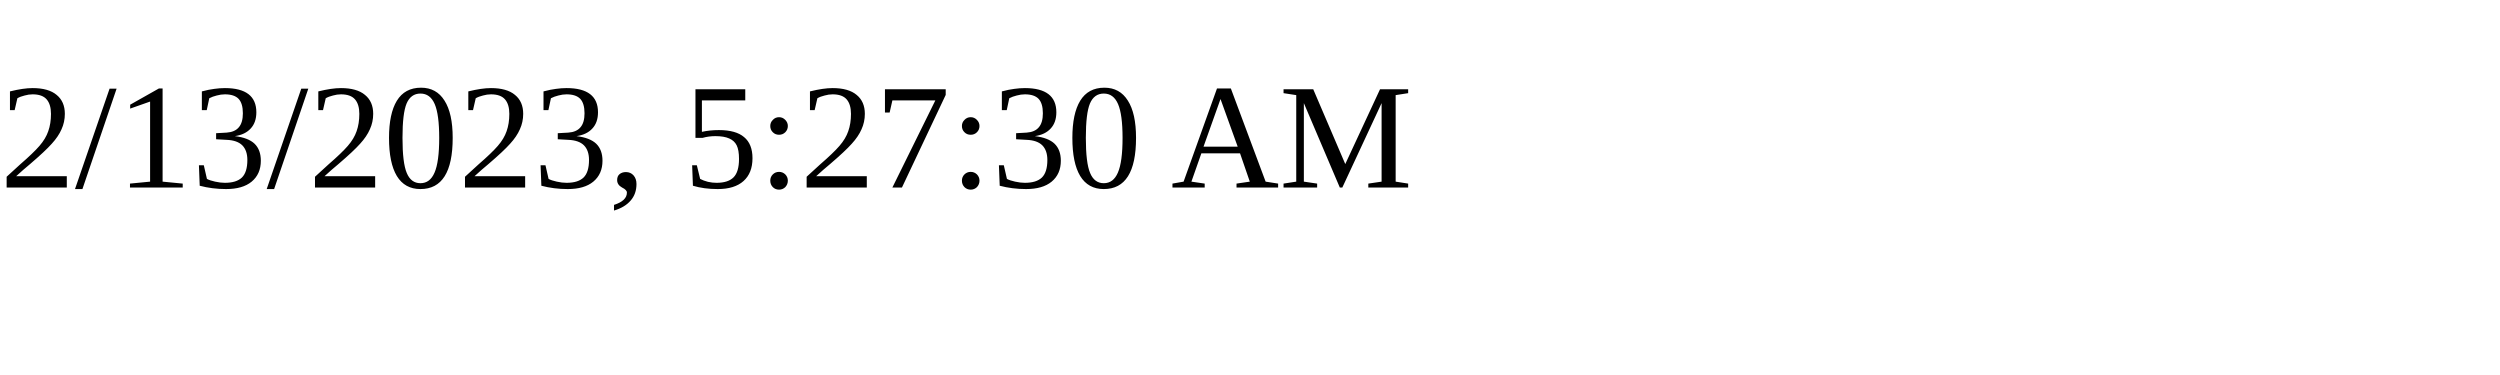
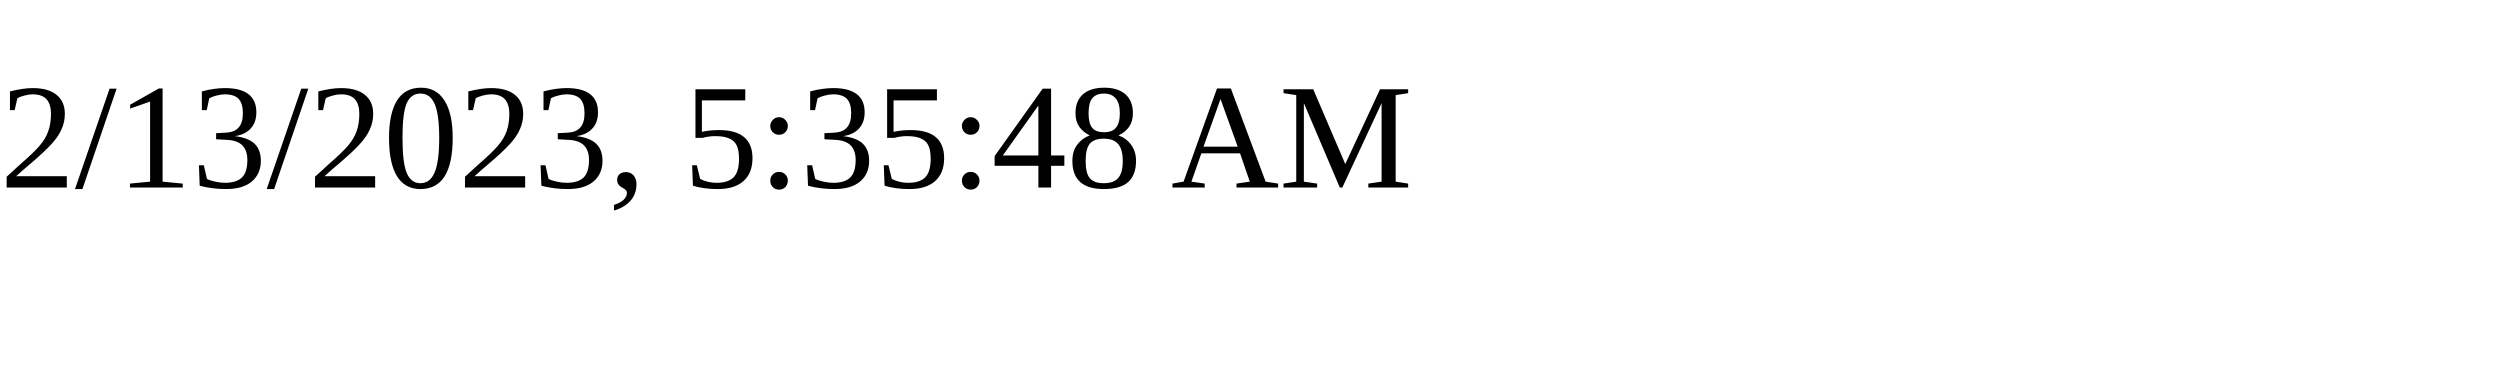
<svg xmlns="http://www.w3.org/2000/svg" height="30" width="200">
-   <text x="0" y="15">2/13/2023, 5:27:30 AM</text>
+   <text x="0" y="15">2/13/2023, 5:35:48 AM</text>
</svg>
